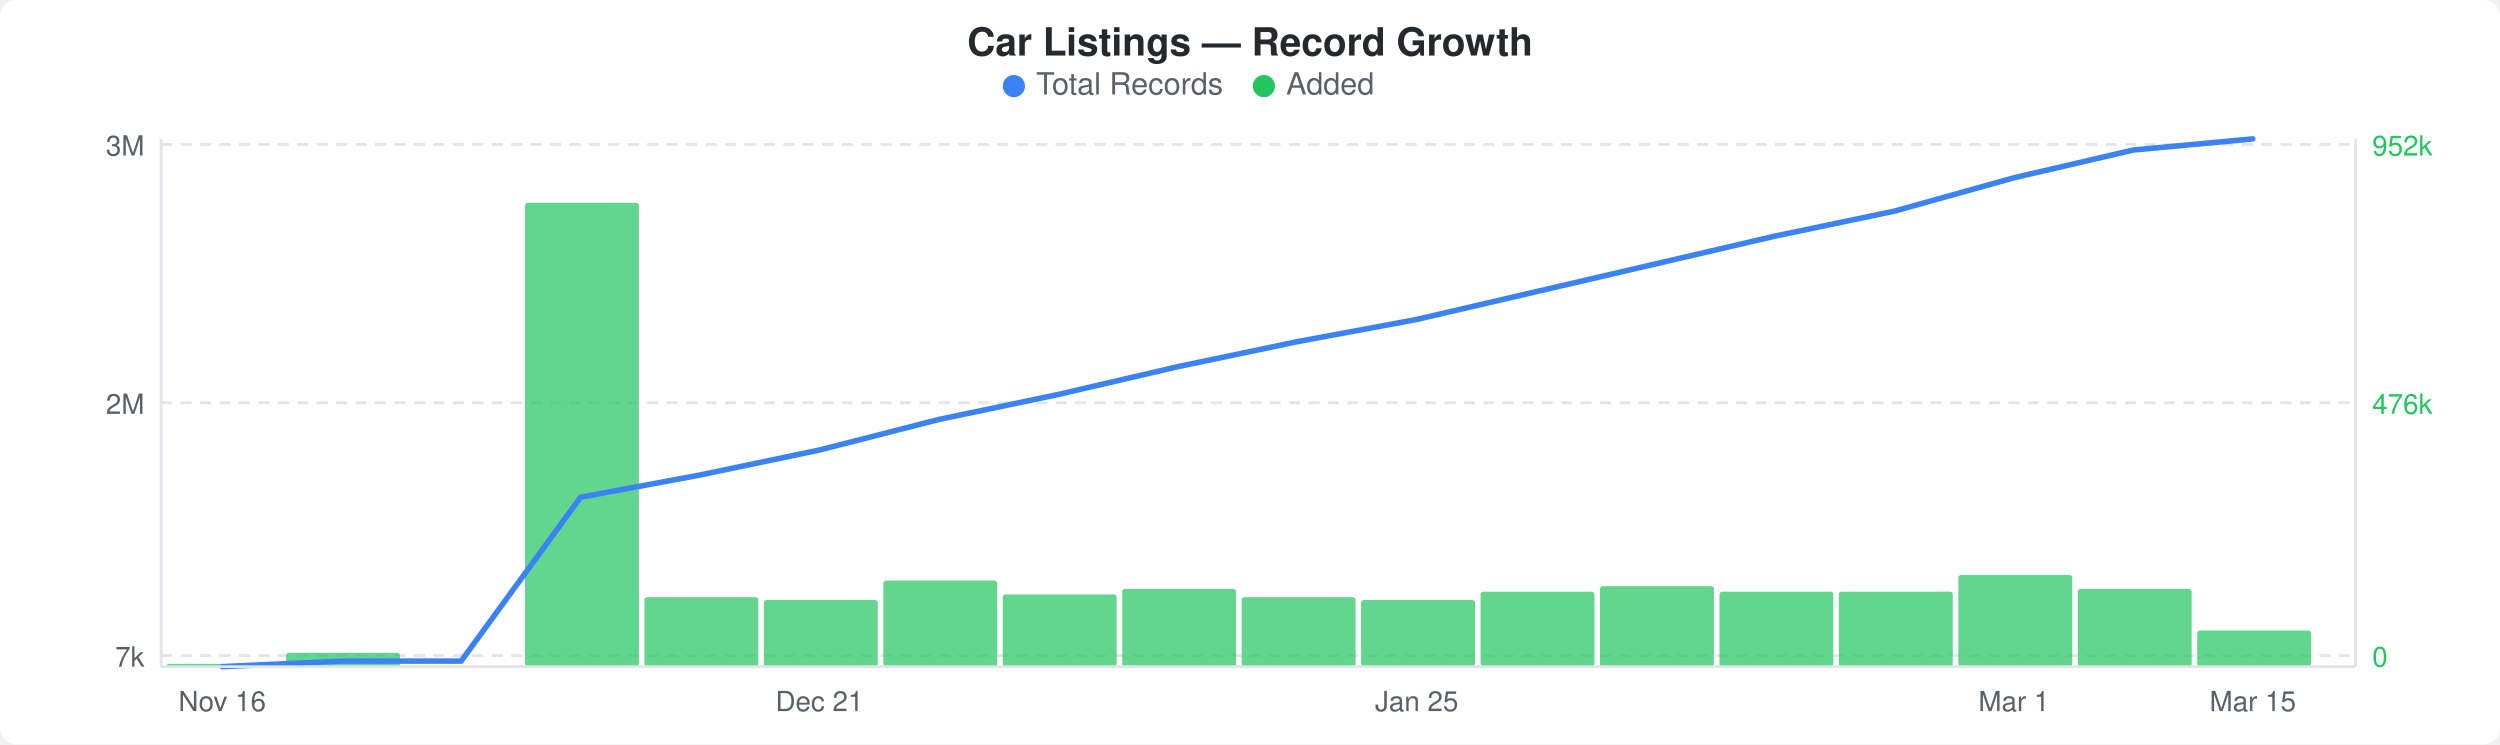
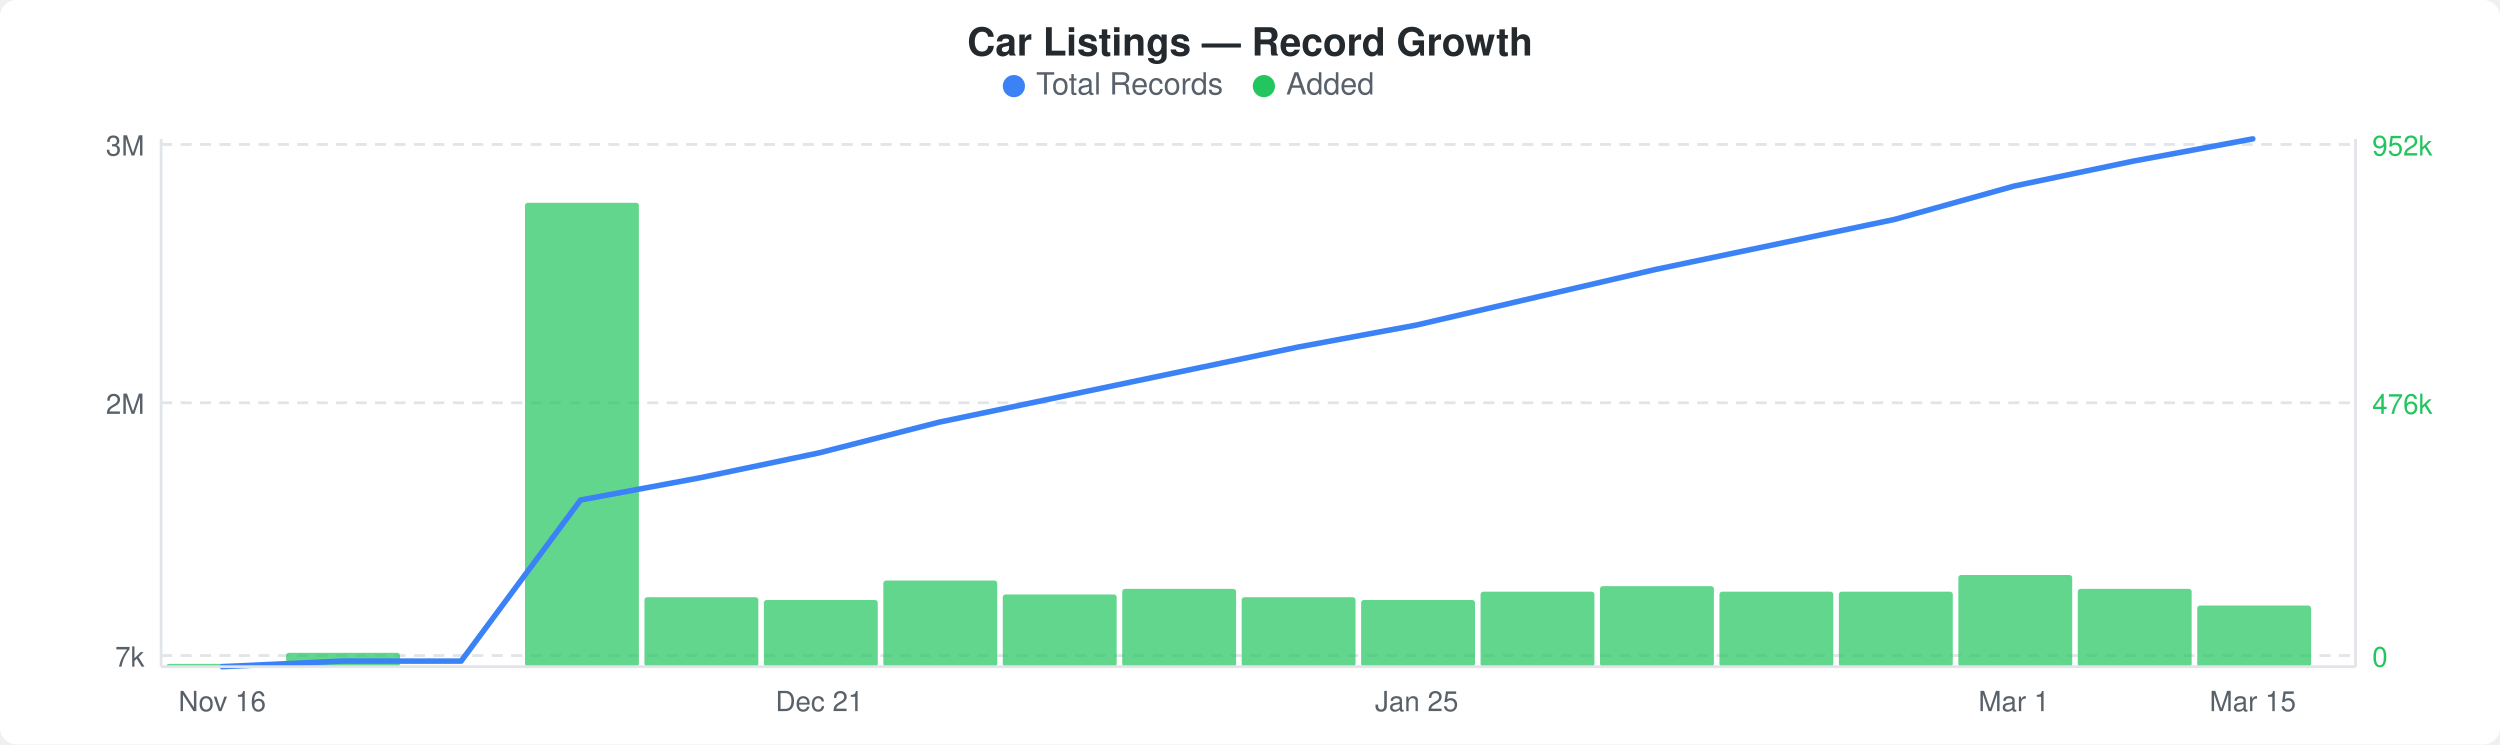
<svg xmlns="http://www.w3.org/2000/svg" width="900" height="268" viewBox="0 0 900 268">
  <rect width="900" height="268" fill="#ffffff" rx="6" ry="6" />
  <text x="450" y="20" text-anchor="middle" font-family="-apple-system, BlinkMacSystemFont, &quot;Segoe UI&quot;, Helvetica, Arial, sans-serif" font-size="14" font-weight="600" fill="#24292e">Car Listings — Record Growth</text>
  <circle cx="365" cy="31" r="4" fill="#3b82f6" />
  <text x="373" y="34" font-family="-apple-system, BlinkMacSystemFont, &quot;Segoe UI&quot;, Helvetica, Arial, sans-serif" font-size="11" fill="#586069">Total Records</text>
  <circle cx="455" cy="31" r="4" fill="#22c55e" />
  <text x="463" y="34" font-family="-apple-system, BlinkMacSystemFont, &quot;Segoe UI&quot;, Helvetica, Arial, sans-serif" font-size="11" fill="#586069">Added</text>
  <line x1="58" y1="52" x2="848" y2="52" stroke="#e1e4e8" stroke-width="1" stroke-dasharray="4,3" />
  <line x1="58" y1="145" x2="848" y2="145" stroke="#e1e4e8" stroke-width="1" stroke-dasharray="4,3" />
  <line x1="58" y1="236" x2="848" y2="236" stroke="#e1e4e8" stroke-width="1" stroke-dasharray="4,3" />
  <rect x="60" y="239" width="41" height="1" rx="1" fill="#22c55eb3" />
  <rect x="103" y="235" width="41" height="5" rx="1" fill="#22c55eb3" />
  <rect x="189" y="73" width="41" height="167" rx="1" fill="#22c55eb3" />
  <rect x="232" y="215" width="41" height="25" rx="1" fill="#22c55eb3" />
  <rect x="275" y="216" width="41" height="24" rx="1" fill="#22c55eb3" />
  <rect x="318" y="209" width="41" height="31" rx="1" fill="#22c55eb3" />
  <rect x="361" y="214" width="41" height="26" rx="1" fill="#22c55eb3" />
  <rect x="404" y="212" width="41" height="28" rx="1" fill="#22c55eb3" />
  <rect x="447" y="215" width="41" height="25" rx="1" fill="#22c55eb3" />
  <rect x="490" y="216" width="41" height="24" rx="1" fill="#22c55eb3" />
  <rect x="533" y="213" width="41" height="27" rx="1" fill="#22c55eb3" />
  <rect x="576" y="211" width="41" height="29" rx="1" fill="#22c55eb3" />
  <rect x="619" y="213" width="41" height="27" rx="1" fill="#22c55eb3" />
  <rect x="662" y="213" width="41" height="27" rx="1" fill="#22c55eb3" />
  <rect x="705" y="207" width="41" height="33" rx="1" fill="#22c55eb3" />
  <rect x="748" y="212" width="41" height="28" rx="1" fill="#22c55eb3" />
-   <rect x="791" y="227" width="41" height="13" rx="1" fill="#22c55eb3" />
-   <polyline points="80,240 123,238 166,238 209,179 252,171 295,162 338,151 381,142 424,132 467,123 510,115 553,105 596,95 639,85 682,76 725,64 768,54 811,50" fill="none" stroke="#3b82f6" stroke-width="2" stroke-linejoin="round" stroke-linecap="round" />
+   <rect x="791" y="218" width="41" height="22" rx="1" fill="#22c55eb3" />
+   <polyline points="80,240 123,238 166,238 209,180 252,172 295,163 338,152 381,143 424,134 467,125 510,117 553,107 596,97 639,88 682,79 725,67 768,58 811,50" fill="none" stroke="#3b82f6" stroke-width="2" stroke-linejoin="round" stroke-linecap="round" />
  <text x="52" y="56" text-anchor="end" font-family="-apple-system, BlinkMacSystemFont, &quot;Segoe UI&quot;, Helvetica, Arial, sans-serif" font-size="10" fill="#586069">3M</text>
  <text x="52" y="149" text-anchor="end" font-family="-apple-system, BlinkMacSystemFont, &quot;Segoe UI&quot;, Helvetica, Arial, sans-serif" font-size="10" fill="#586069">2M</text>
  <text x="52" y="240" text-anchor="end" font-family="-apple-system, BlinkMacSystemFont, &quot;Segoe UI&quot;, Helvetica, Arial, sans-serif" font-size="10" fill="#586069">7k</text>
  <text x="854" y="56" text-anchor="start" font-family="-apple-system, BlinkMacSystemFont, &quot;Segoe UI&quot;, Helvetica, Arial, sans-serif" font-size="10" fill="#22c55e">952k</text>
  <text x="854" y="149" text-anchor="start" font-family="-apple-system, BlinkMacSystemFont, &quot;Segoe UI&quot;, Helvetica, Arial, sans-serif" font-size="10" fill="#22c55e">476k</text>
  <text x="854" y="240" text-anchor="start" font-family="-apple-system, BlinkMacSystemFont, &quot;Segoe UI&quot;, Helvetica, Arial, sans-serif" font-size="10" fill="#22c55e">0</text>
  <line x1="58" y1="50" x2="58" y2="240" stroke="#e1e4e8" stroke-width="1" />
  <line x1="58" y1="240" x2="848" y2="240" stroke="#e1e4e8" stroke-width="1" />
  <line x1="848" y1="50" x2="848" y2="240" stroke="#e1e4e8" stroke-width="1" />
  <text x="80" y="256" text-anchor="middle" font-family="-apple-system, BlinkMacSystemFont, &quot;Segoe UI&quot;, Helvetica, Arial, sans-serif" font-size="10" fill="#586069">Nov 16</text>
  <text x="295" y="256" text-anchor="middle" font-family="-apple-system, BlinkMacSystemFont, &quot;Segoe UI&quot;, Helvetica, Arial, sans-serif" font-size="10" fill="#586069">Dec 21</text>
  <text x="510" y="256" text-anchor="middle" font-family="-apple-system, BlinkMacSystemFont, &quot;Segoe UI&quot;, Helvetica, Arial, sans-serif" font-size="10" fill="#586069">Jan 25</text>
  <text x="725" y="256" text-anchor="middle" font-family="-apple-system, BlinkMacSystemFont, &quot;Segoe UI&quot;, Helvetica, Arial, sans-serif" font-size="10" fill="#586069">Mar 1</text>
  <text x="811" y="256" text-anchor="middle" font-family="-apple-system, BlinkMacSystemFont, &quot;Segoe UI&quot;, Helvetica, Arial, sans-serif" font-size="10" fill="#586069">Mar 15</text>
</svg>
